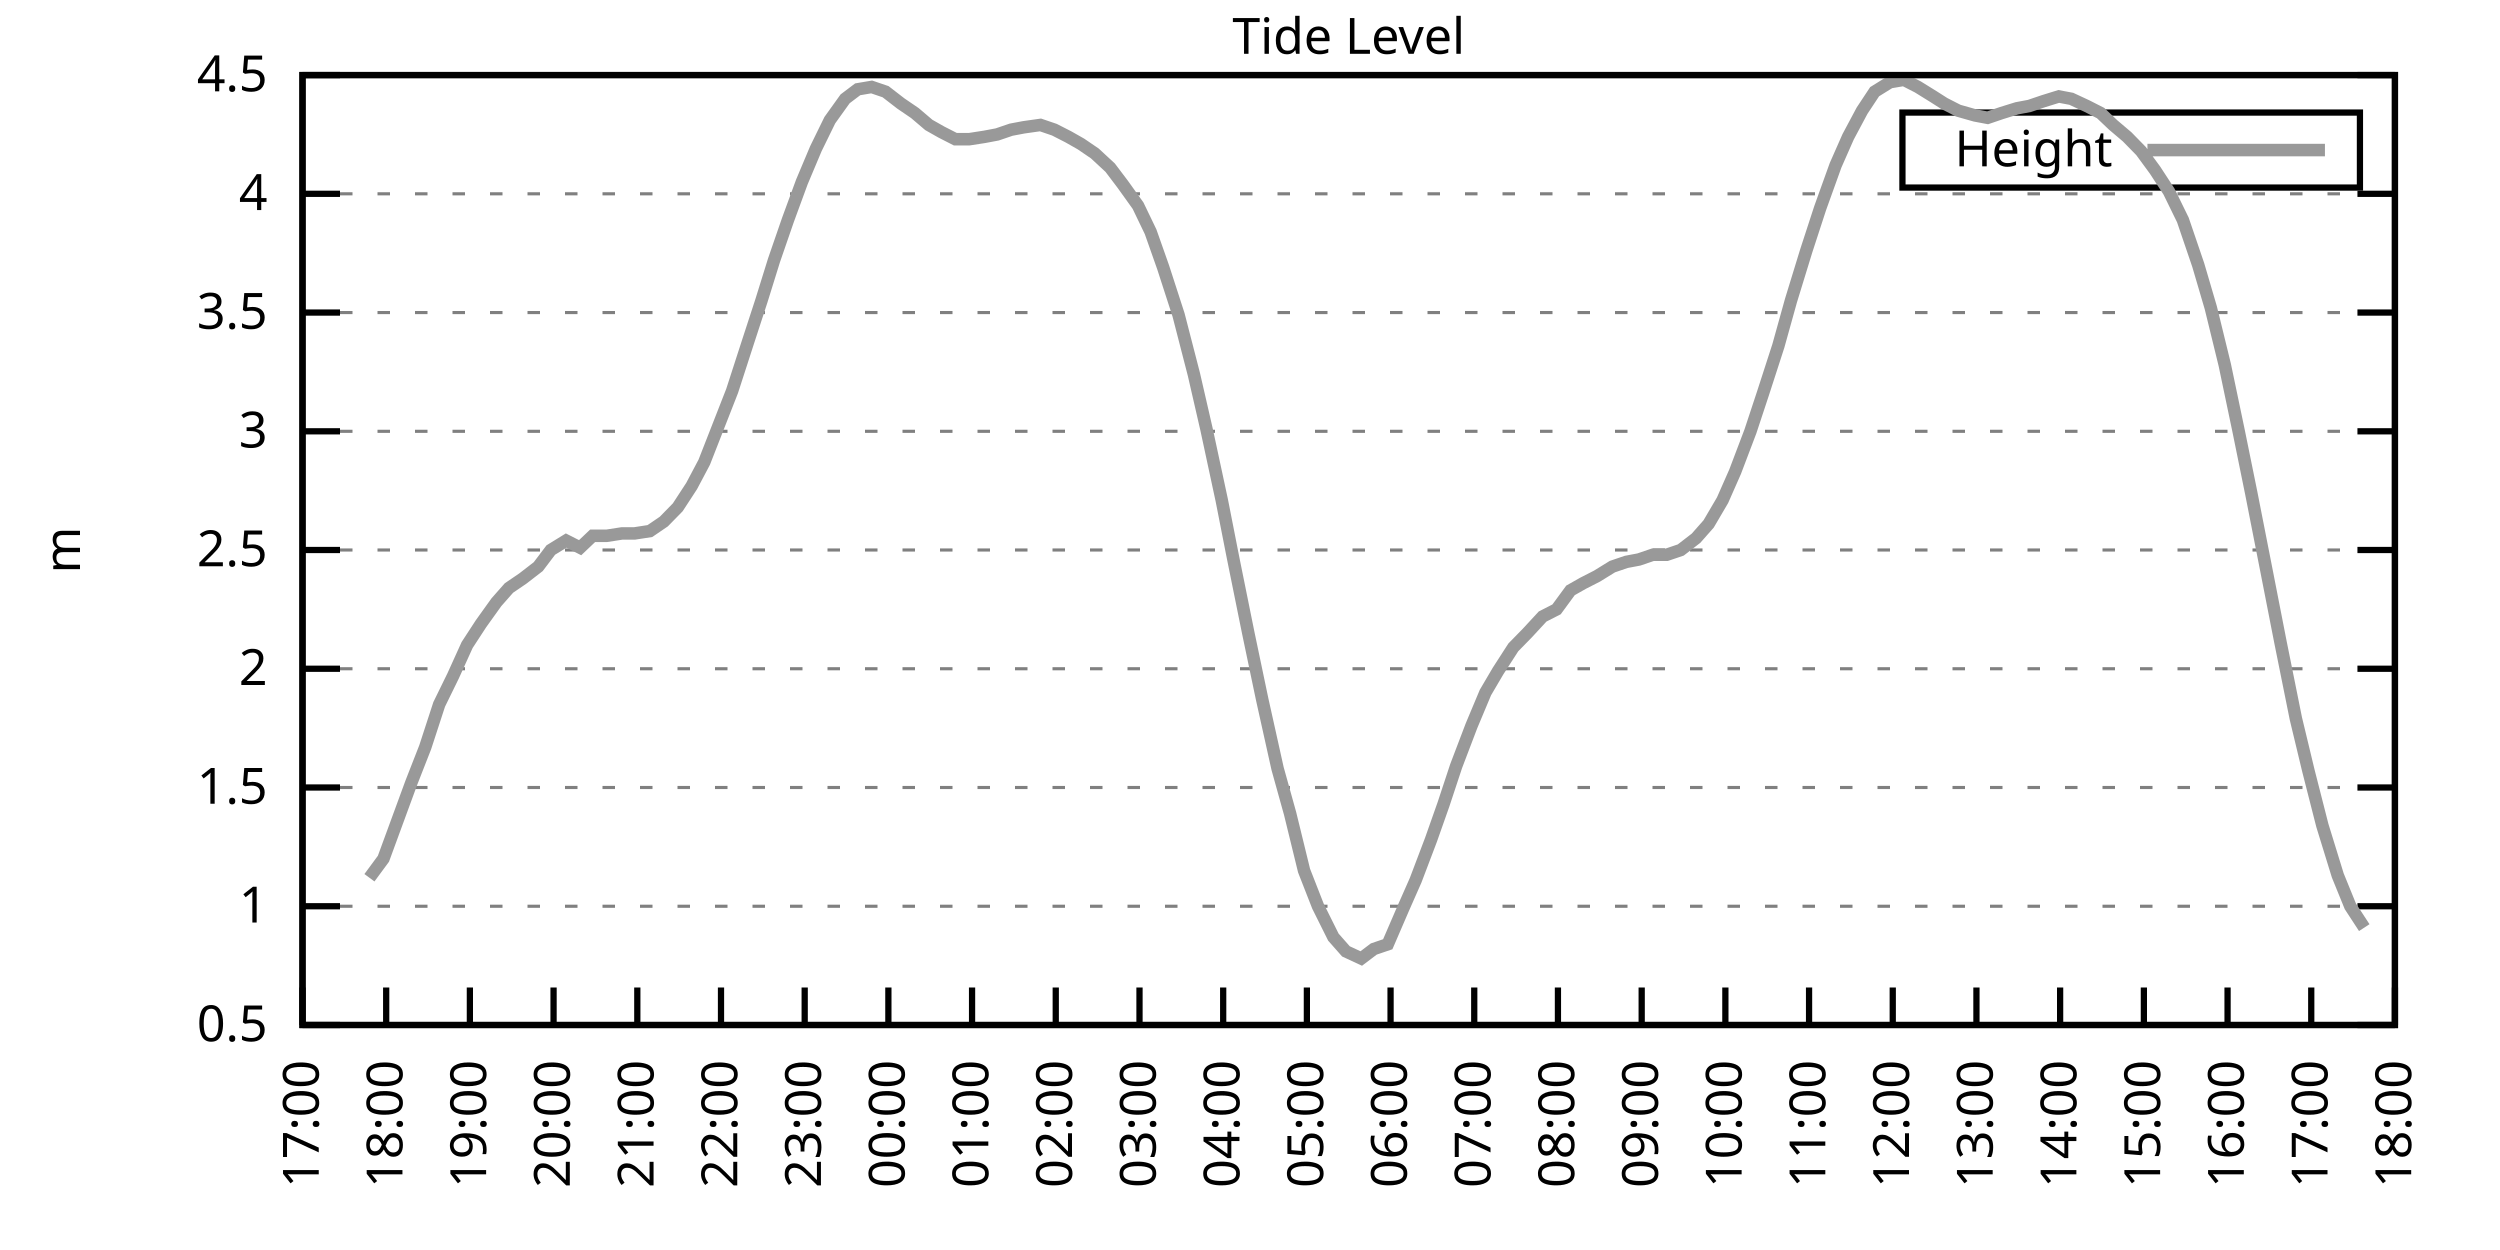
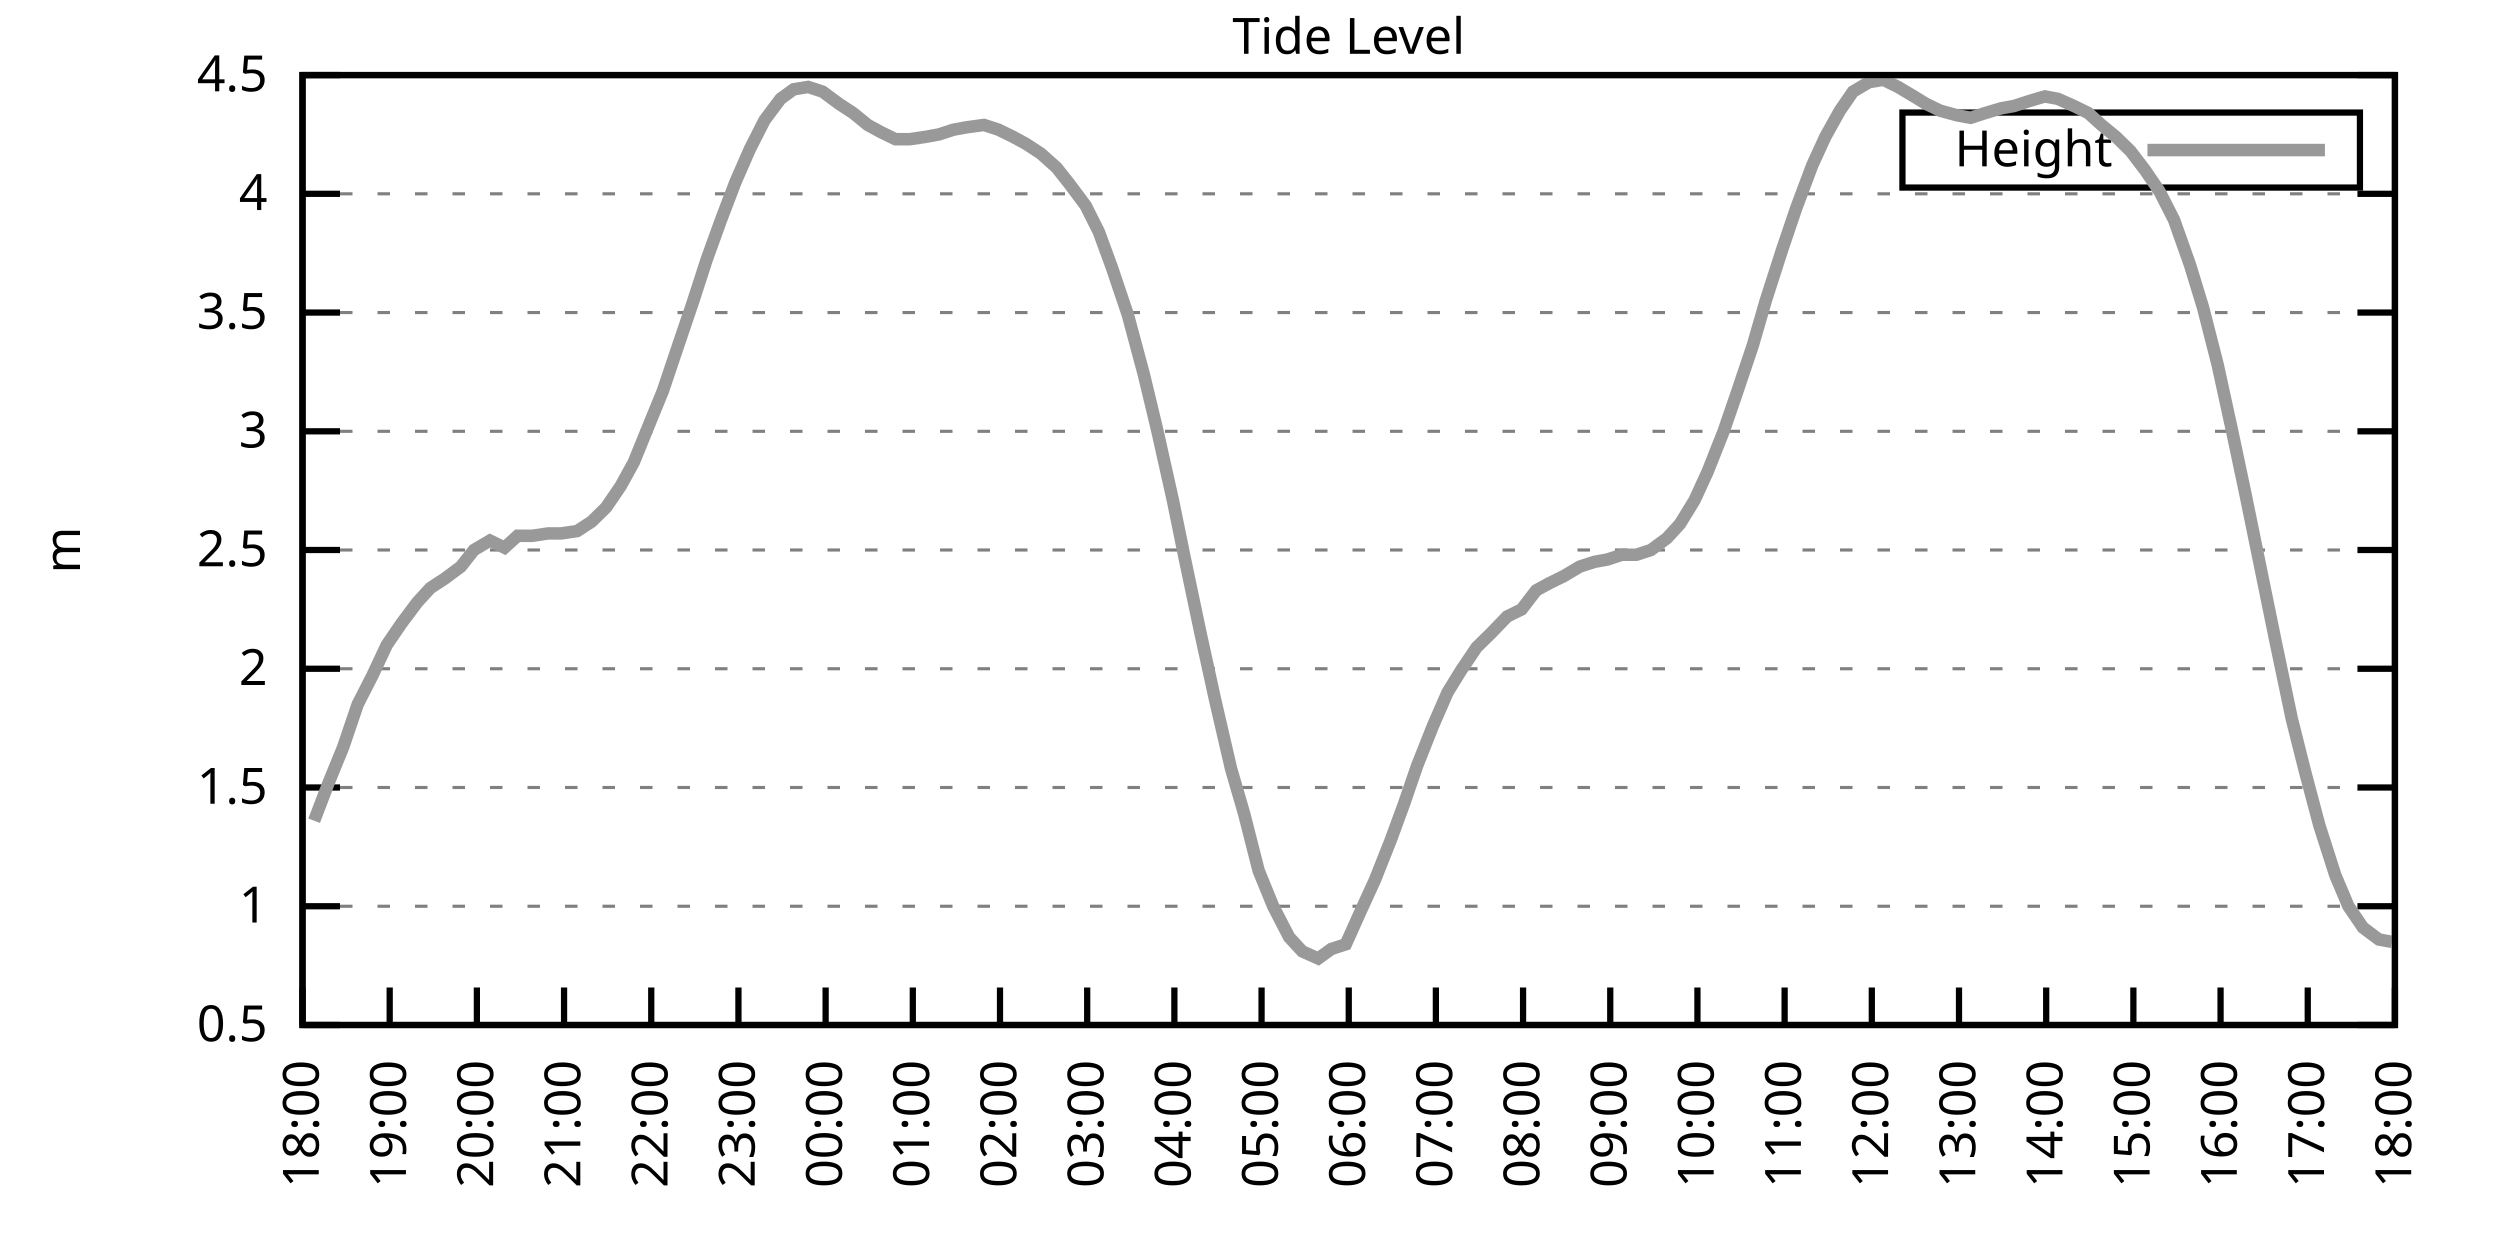
<svg xmlns="http://www.w3.org/2000/svg" xmlns:xlink="http://www.w3.org/1999/xlink" width="400" height="200" viewBox="0 0 400 200">
  <g id="gnuplot_canvas">
    <rect x="0" y="0" width="400" height="200" fill="none" />
    <defs>
      <circle id="gpDot" r="0.5" stroke-width="0.5" stroke="currentColor" />
      <path id="gpPt0" stroke-width="0.333" stroke="currentColor" d="M-1,0 h2 M0,-1 v2" />
      <path id="gpPt1" stroke-width="0.333" stroke="currentColor" d="M-1,-1 L1,1 M1,-1 L-1,1" />
      <path id="gpPt2" stroke-width="0.333" stroke="currentColor" d="M-1,0 L1,0 M0,-1 L0,1 M-1,-1 L1,1 M-1,1 L1,-1" />
      <rect id="gpPt3" stroke-width="0.333" stroke="currentColor" x="-1" y="-1" width="2" height="2" />
      <rect id="gpPt4" stroke-width="0.333" stroke="currentColor" fill="currentColor" x="-1" y="-1" width="2" height="2" />
      <circle id="gpPt5" stroke-width="0.333" stroke="currentColor" cx="0" cy="0" r="1" />
      <use xlink:href="#gpPt5" id="gpPt6" fill="currentColor" stroke="none" />
      <path id="gpPt7" stroke-width="0.333" stroke="currentColor" d="M0,-1.33 L-1.33,0.67 L1.33,0.67 z" />
      <use xlink:href="#gpPt7" id="gpPt8" fill="currentColor" stroke="none" />
      <use xlink:href="#gpPt7" id="gpPt9" stroke="currentColor" transform="rotate(180)" />
      <use xlink:href="#gpPt9" id="gpPt10" fill="currentColor" stroke="none" />
      <use xlink:href="#gpPt3" id="gpPt11" stroke="currentColor" transform="rotate(45)" />
      <use xlink:href="#gpPt11" id="gpPt12" fill="currentColor" stroke="none" />
      <path id="gpPt13" stroke-width="0.333" stroke="currentColor" d="M0,1.330 L1.265,0.411 L0.782,-1.067 L-0.782,-1.076 L-1.265,0.411 z" />
      <use xlink:href="#gpPt13" id="gpPt14" fill="currentColor" stroke="none" />
      <filter id="textbox" filterUnits="objectBoundingBox" x="0" y="0" height="1" width="1">
        <feFlood flood-color="white" flood-opacity="1" result="bgnd" />
        <feComposite in="SourceGraphic" in2="bgnd" operator="atop" />
      </filter>
      <filter id="greybox" filterUnits="objectBoundingBox" x="0" y="0" height="1" width="1">
        <feFlood flood-color="lightgrey" flood-opacity="1" result="grey" />
        <feComposite in="SourceGraphic" in2="grey" operator="atop" />
      </filter>
    </defs>
    <g fill="none" color="white" stroke="currentColor" stroke-width="1.00" stroke-linecap="butt" stroke-linejoin="miter">
</g>
    <g fill="none" color="black" stroke="currentColor" stroke-width="1.00" stroke-linecap="butt" stroke-linejoin="miter">
      <g stroke="none" shape-rendering="crispEdges">
        <polygon fill="rgb(255, 255, 255)" points="48.40,164.00 383.18,164.00 383.18,12.02 48.40,12.02 " />
      </g>
    </g>
    <g fill="none" color="black" stroke="currentColor" stroke-width="1.00" stroke-linecap="butt" stroke-linejoin="miter">
</g>
    <g fill="none" color="black" stroke="black" stroke-width="0.50" stroke-linecap="butt" stroke-linejoin="miter">
</g>
    <g fill="none" color="gray" stroke="currentColor" stroke-width="0.50" stroke-linecap="butt" stroke-linejoin="miter">
      <path stroke="gray" stroke-dasharray="2,4" class="gridline" d="M48.40,164.00 L383.19,164.00  " />
    </g>
    <g fill="none" color="gray" stroke="gray" stroke-width="1.00" stroke-linecap="butt" stroke-linejoin="miter">
</g>
    <g fill="none" color="black" stroke="currentColor" stroke-width="1.00" stroke-linecap="butt" stroke-linejoin="miter">
      <path stroke="black" d="M48.40,164.00 L54.40,164.00 M383.19,164.00 L377.19,164.00  " />
      <g transform="translate(42.80,166.60)" stroke="none" fill="black" font-family="Sans" font-size="8.00" text-anchor="end">
        <text>
          <tspan font-family="Sans"> 0.5</tspan>
        </text>
      </g>
    </g>
    <g fill="none" color="black" stroke="currentColor" stroke-width="1.00" stroke-linecap="butt" stroke-linejoin="miter">
</g>
    <g fill="none" color="black" stroke="black" stroke-width="0.50" stroke-linecap="butt" stroke-linejoin="miter">
</g>
    <g fill="none" color="gray" stroke="currentColor" stroke-width="0.50" stroke-linecap="butt" stroke-linejoin="miter">
      <path stroke="gray" stroke-dasharray="2,4" class="gridline" d="M48.40,145.00 L383.19,145.00  " />
    </g>
    <g fill="none" color="gray" stroke="gray" stroke-width="1.00" stroke-linecap="butt" stroke-linejoin="miter">
</g>
    <g fill="none" color="black" stroke="currentColor" stroke-width="1.00" stroke-linecap="butt" stroke-linejoin="miter">
      <path stroke="black" d="M48.40,145.00 L54.40,145.00 M383.19,145.00 L377.19,145.00  " />
      <g transform="translate(42.80,147.60)" stroke="none" fill="black" font-family="Sans" font-size="8.00" text-anchor="end">
        <text>
          <tspan font-family="Sans"> 1</tspan>
        </text>
      </g>
    </g>
    <g fill="none" color="black" stroke="currentColor" stroke-width="1.00" stroke-linecap="butt" stroke-linejoin="miter">
</g>
    <g fill="none" color="black" stroke="black" stroke-width="0.50" stroke-linecap="butt" stroke-linejoin="miter">
</g>
    <g fill="none" color="gray" stroke="currentColor" stroke-width="0.50" stroke-linecap="butt" stroke-linejoin="miter">
      <path stroke="gray" stroke-dasharray="2,4" class="gridline" d="M48.40,126.00 L383.19,126.00  " />
    </g>
    <g fill="none" color="gray" stroke="gray" stroke-width="1.00" stroke-linecap="butt" stroke-linejoin="miter">
</g>
    <g fill="none" color="black" stroke="currentColor" stroke-width="1.00" stroke-linecap="butt" stroke-linejoin="miter">
      <path stroke="black" d="M48.40,126.00 L54.40,126.00 M383.19,126.00 L377.19,126.00  " />
      <g transform="translate(42.80,128.60)" stroke="none" fill="black" font-family="Sans" font-size="8.00" text-anchor="end">
        <text>
          <tspan font-family="Sans"> 1.5</tspan>
        </text>
      </g>
    </g>
    <g fill="none" color="black" stroke="currentColor" stroke-width="1.00" stroke-linecap="butt" stroke-linejoin="miter">
</g>
    <g fill="none" color="black" stroke="black" stroke-width="0.50" stroke-linecap="butt" stroke-linejoin="miter">
</g>
    <g fill="none" color="gray" stroke="currentColor" stroke-width="0.50" stroke-linecap="butt" stroke-linejoin="miter">
      <path stroke="gray" stroke-dasharray="2,4" class="gridline" d="M48.40,107.00 L383.19,107.00  " />
    </g>
    <g fill="none" color="gray" stroke="gray" stroke-width="1.00" stroke-linecap="butt" stroke-linejoin="miter">
</g>
    <g fill="none" color="black" stroke="currentColor" stroke-width="1.00" stroke-linecap="butt" stroke-linejoin="miter">
      <path stroke="black" d="M48.40,107.00 L54.40,107.00 M383.19,107.00 L377.19,107.00  " />
      <g transform="translate(42.80,109.60)" stroke="none" fill="black" font-family="Sans" font-size="8.00" text-anchor="end">
        <text>
          <tspan font-family="Sans"> 2</tspan>
        </text>
      </g>
    </g>
    <g fill="none" color="black" stroke="currentColor" stroke-width="1.00" stroke-linecap="butt" stroke-linejoin="miter">
</g>
    <g fill="none" color="black" stroke="black" stroke-width="0.50" stroke-linecap="butt" stroke-linejoin="miter">
</g>
    <g fill="none" color="gray" stroke="currentColor" stroke-width="0.50" stroke-linecap="butt" stroke-linejoin="miter">
      <path stroke="gray" stroke-dasharray="2,4" class="gridline" d="M48.40,88.00 L383.19,88.00  " />
    </g>
    <g fill="none" color="gray" stroke="gray" stroke-width="1.00" stroke-linecap="butt" stroke-linejoin="miter">
</g>
    <g fill="none" color="black" stroke="currentColor" stroke-width="1.00" stroke-linecap="butt" stroke-linejoin="miter">
      <path stroke="black" d="M48.40,88.00 L54.40,88.00 M383.19,88.00 L377.19,88.00  " />
      <g transform="translate(42.80,90.60)" stroke="none" fill="black" font-family="Sans" font-size="8.00" text-anchor="end">
        <text>
          <tspan font-family="Sans"> 2.5</tspan>
        </text>
      </g>
    </g>
    <g fill="none" color="black" stroke="currentColor" stroke-width="1.00" stroke-linecap="butt" stroke-linejoin="miter">
</g>
    <g fill="none" color="black" stroke="black" stroke-width="0.50" stroke-linecap="butt" stroke-linejoin="miter">
</g>
    <g fill="none" color="gray" stroke="currentColor" stroke-width="0.50" stroke-linecap="butt" stroke-linejoin="miter">
      <path stroke="gray" stroke-dasharray="2,4" class="gridline" d="M48.40,69.01 L383.19,69.01  " />
    </g>
    <g fill="none" color="gray" stroke="gray" stroke-width="1.00" stroke-linecap="butt" stroke-linejoin="miter">
</g>
    <g fill="none" color="black" stroke="currentColor" stroke-width="1.00" stroke-linecap="butt" stroke-linejoin="miter">
      <path stroke="black" d="M48.40,69.01 L54.40,69.01 M383.19,69.01 L377.19,69.01  " />
      <g transform="translate(42.80,71.61)" stroke="none" fill="black" font-family="Sans" font-size="8.00" text-anchor="end">
        <text>
          <tspan font-family="Sans"> 3</tspan>
        </text>
      </g>
    </g>
    <g fill="none" color="black" stroke="currentColor" stroke-width="1.00" stroke-linecap="butt" stroke-linejoin="miter">
</g>
    <g fill="none" color="black" stroke="black" stroke-width="0.50" stroke-linecap="butt" stroke-linejoin="miter">
</g>
    <g fill="none" color="gray" stroke="currentColor" stroke-width="0.50" stroke-linecap="butt" stroke-linejoin="miter">
      <path stroke="gray" stroke-dasharray="2,4" class="gridline" d="M48.40,50.01 L383.19,50.01  " />
    </g>
    <g fill="none" color="gray" stroke="gray" stroke-width="1.00" stroke-linecap="butt" stroke-linejoin="miter">
</g>
    <g fill="none" color="black" stroke="currentColor" stroke-width="1.00" stroke-linecap="butt" stroke-linejoin="miter">
      <path stroke="black" d="M48.40,50.01 L54.40,50.01 M383.19,50.01 L377.19,50.01  " />
      <g transform="translate(42.80,52.61)" stroke="none" fill="black" font-family="Sans" font-size="8.00" text-anchor="end">
        <text>
          <tspan font-family="Sans"> 3.5</tspan>
        </text>
      </g>
    </g>
    <g fill="none" color="black" stroke="currentColor" stroke-width="1.00" stroke-linecap="butt" stroke-linejoin="miter">
</g>
    <g fill="none" color="black" stroke="black" stroke-width="0.50" stroke-linecap="butt" stroke-linejoin="miter">
</g>
    <g fill="none" color="gray" stroke="currentColor" stroke-width="0.50" stroke-linecap="butt" stroke-linejoin="miter">
      <path stroke="gray" stroke-dasharray="2,4" class="gridline" d="M48.40,31.01 L383.19,31.01  " />
    </g>
    <g fill="none" color="gray" stroke="gray" stroke-width="1.00" stroke-linecap="butt" stroke-linejoin="miter">
</g>
    <g fill="none" color="black" stroke="currentColor" stroke-width="1.00" stroke-linecap="butt" stroke-linejoin="miter">
      <path stroke="black" d="M48.40,31.01 L54.40,31.01 M383.19,31.01 L377.19,31.01  " />
      <g transform="translate(42.80,33.61)" stroke="none" fill="black" font-family="Sans" font-size="8.00" text-anchor="end">
        <text>
          <tspan font-family="Sans"> 4</tspan>
        </text>
      </g>
    </g>
    <g fill="none" color="black" stroke="currentColor" stroke-width="1.00" stroke-linecap="butt" stroke-linejoin="miter">
</g>
    <g fill="none" color="black" stroke="black" stroke-width="0.50" stroke-linecap="butt" stroke-linejoin="miter">
</g>
    <g fill="none" color="gray" stroke="currentColor" stroke-width="0.50" stroke-linecap="butt" stroke-linejoin="miter">
      <path stroke="gray" stroke-dasharray="2,4" class="gridline" d="M48.40,12.01 L383.19,12.01  " />
    </g>
    <g fill="none" color="gray" stroke="gray" stroke-width="1.00" stroke-linecap="butt" stroke-linejoin="miter">
</g>
    <g fill="none" color="black" stroke="currentColor" stroke-width="1.00" stroke-linecap="butt" stroke-linejoin="miter">
      <path stroke="black" d="M48.40,12.01 L54.40,12.01 M383.19,12.01 L377.19,12.01  " />
      <g transform="translate(42.80,14.61)" stroke="none" fill="black" font-family="Sans" font-size="8.00" text-anchor="end">
        <text>
          <tspan font-family="Sans"> 4.5</tspan>
        </text>
      </g>
    </g>
    <g fill="none" color="black" stroke="currentColor" stroke-width="1.00" stroke-linecap="butt" stroke-linejoin="miter">
      <path stroke="black" d="M48.40,164.00 L48.40,158.00  " />
      <g transform="translate(51.00,169.60) rotate(270.00)" stroke="none" fill="black" font-family="Sans" font-size="8.00" text-anchor="end">
        <text>
-           <tspan font-family="Sans">17:00</tspan>
-         </text>
-       </g>
-     </g>
-     <g fill="none" color="black" stroke="currentColor" stroke-width="1.00" stroke-linecap="butt" stroke-linejoin="miter">
-       <path stroke="black" d="M61.79,164.00 L61.79,158.00  " />
-       <g transform="translate(64.39,169.60) rotate(270.00)" stroke="none" fill="black" font-family="Sans" font-size="8.00" text-anchor="end">
-         <text>
          <tspan font-family="Sans">18:00</tspan>
        </text>
      </g>
    </g>
    <g fill="none" color="black" stroke="currentColor" stroke-width="1.00" stroke-linecap="butt" stroke-linejoin="miter">
-       <path stroke="black" d="M75.18,164.00 L75.18,158.00  " />
-       <g transform="translate(77.78,169.60) rotate(270.00)" stroke="none" fill="black" font-family="Sans" font-size="8.00" text-anchor="end">
+       <path stroke="black" d="M62.35,164.00 L62.35,158.00  " />
+       <g transform="translate(64.95,169.60) rotate(270.00)" stroke="none" fill="black" font-family="Sans" font-size="8.00" text-anchor="end">
        <text>
          <tspan font-family="Sans">19:00</tspan>
        </text>
      </g>
    </g>
    <g fill="none" color="black" stroke="currentColor" stroke-width="1.00" stroke-linecap="butt" stroke-linejoin="miter">
-       <path stroke="black" d="M88.57,164.00 L88.57,158.00  " />
-       <g transform="translate(91.17,169.60) rotate(270.00)" stroke="none" fill="black" font-family="Sans" font-size="8.00" text-anchor="end">
+       <path stroke="black" d="M76.30,164.00 L76.30,158.00  " />
+       <g transform="translate(78.90,169.60) rotate(270.00)" stroke="none" fill="black" font-family="Sans" font-size="8.00" text-anchor="end">
        <text>
          <tspan font-family="Sans">20:00</tspan>
        </text>
      </g>
    </g>
    <g fill="none" color="black" stroke="currentColor" stroke-width="1.00" stroke-linecap="butt" stroke-linejoin="miter">
-       <path stroke="black" d="M101.97,164.00 L101.97,158.00  " />
-       <g transform="translate(104.57,169.60) rotate(270.00)" stroke="none" fill="black" font-family="Sans" font-size="8.00" text-anchor="end">
+       <path stroke="black" d="M90.25,164.00 L90.25,158.00  " />
+       <g transform="translate(92.85,169.60) rotate(270.00)" stroke="none" fill="black" font-family="Sans" font-size="8.00" text-anchor="end">
        <text>
          <tspan font-family="Sans">21:00</tspan>
        </text>
      </g>
    </g>
    <g fill="none" color="black" stroke="currentColor" stroke-width="1.00" stroke-linecap="butt" stroke-linejoin="miter">
-       <path stroke="black" d="M115.36,164.00 L115.36,158.00  " />
-       <g transform="translate(117.96,169.60) rotate(270.00)" stroke="none" fill="black" font-family="Sans" font-size="8.00" text-anchor="end">
+       <path stroke="black" d="M104.20,164.00 L104.20,158.00  " />
+       <g transform="translate(106.80,169.60) rotate(270.00)" stroke="none" fill="black" font-family="Sans" font-size="8.00" text-anchor="end">
        <text>
          <tspan font-family="Sans">22:00</tspan>
        </text>
      </g>
    </g>
    <g fill="none" color="black" stroke="currentColor" stroke-width="1.00" stroke-linecap="butt" stroke-linejoin="miter">
-       <path stroke="black" d="M128.75,164.00 L128.75,158.00  " />
-       <g transform="translate(131.35,169.60) rotate(270.00)" stroke="none" fill="black" font-family="Sans" font-size="8.00" text-anchor="end">
+       <path stroke="black" d="M118.15,164.00 L118.15,158.00  " />
+       <g transform="translate(120.75,169.60) rotate(270.00)" stroke="none" fill="black" font-family="Sans" font-size="8.00" text-anchor="end">
        <text>
          <tspan font-family="Sans">23:00</tspan>
        </text>
      </g>
    </g>
    <g fill="none" color="black" stroke="currentColor" stroke-width="1.00" stroke-linecap="butt" stroke-linejoin="miter">
-       <path stroke="black" d="M142.14,164.00 L142.14,158.00  " />
-       <g transform="translate(144.74,169.60) rotate(270.00)" stroke="none" fill="black" font-family="Sans" font-size="8.00" text-anchor="end">
+       <path stroke="black" d="M132.10,164.00 L132.10,158.00  " />
+       <g transform="translate(134.70,169.60) rotate(270.00)" stroke="none" fill="black" font-family="Sans" font-size="8.00" text-anchor="end">
        <text>
          <tspan font-family="Sans">00:00</tspan>
        </text>
      </g>
    </g>
    <g fill="none" color="black" stroke="currentColor" stroke-width="1.00" stroke-linecap="butt" stroke-linejoin="miter">
-       <path stroke="black" d="M155.53,164.00 L155.53,158.00  " />
-       <g transform="translate(158.13,169.60) rotate(270.00)" stroke="none" fill="black" font-family="Sans" font-size="8.00" text-anchor="end">
+       <path stroke="black" d="M146.05,164.00 L146.05,158.00  " />
+       <g transform="translate(148.65,169.60) rotate(270.00)" stroke="none" fill="black" font-family="Sans" font-size="8.00" text-anchor="end">
        <text>
          <tspan font-family="Sans">01:00</tspan>
        </text>
      </g>
    </g>
    <g fill="none" color="black" stroke="currentColor" stroke-width="1.00" stroke-linecap="butt" stroke-linejoin="miter">
-       <path stroke="black" d="M168.92,164.00 L168.92,158.00  " />
-       <g transform="translate(171.52,169.60) rotate(270.00)" stroke="none" fill="black" font-family="Sans" font-size="8.00" text-anchor="end">
+       <path stroke="black" d="M160.00,164.00 L160.00,158.00  " />
+       <g transform="translate(162.60,169.60) rotate(270.00)" stroke="none" fill="black" font-family="Sans" font-size="8.00" text-anchor="end">
        <text>
          <tspan font-family="Sans">02:00</tspan>
        </text>
      </g>
    </g>
    <g fill="none" color="black" stroke="currentColor" stroke-width="1.00" stroke-linecap="butt" stroke-linejoin="miter">
-       <path stroke="black" d="M182.32,164.00 L182.32,158.00  " />
-       <g transform="translate(184.92,169.60) rotate(270.00)" stroke="none" fill="black" font-family="Sans" font-size="8.00" text-anchor="end">
+       <path stroke="black" d="M173.95,164.00 L173.95,158.00  " />
+       <g transform="translate(176.55,169.60) rotate(270.00)" stroke="none" fill="black" font-family="Sans" font-size="8.00" text-anchor="end">
        <text>
          <tspan font-family="Sans">03:00</tspan>
        </text>
      </g>
    </g>
    <g fill="none" color="black" stroke="currentColor" stroke-width="1.00" stroke-linecap="butt" stroke-linejoin="miter">
-       <path stroke="black" d="M195.71,164.00 L195.71,158.00  " />
-       <g transform="translate(198.31,169.60) rotate(270.00)" stroke="none" fill="black" font-family="Sans" font-size="8.00" text-anchor="end">
+       <path stroke="black" d="M187.90,164.00 L187.90,158.00  " />
+       <g transform="translate(190.50,169.60) rotate(270.00)" stroke="none" fill="black" font-family="Sans" font-size="8.00" text-anchor="end">
        <text>
          <tspan font-family="Sans">04:00</tspan>
        </text>
      </g>
    </g>
    <g fill="none" color="black" stroke="currentColor" stroke-width="1.00" stroke-linecap="butt" stroke-linejoin="miter">
-       <path stroke="black" d="M209.10,164.00 L209.10,158.00  " />
-       <g transform="translate(211.70,169.60) rotate(270.00)" stroke="none" fill="black" font-family="Sans" font-size="8.00" text-anchor="end">
+       <path stroke="black" d="M201.85,164.00 L201.85,158.00  " />
+       <g transform="translate(204.45,169.60) rotate(270.00)" stroke="none" fill="black" font-family="Sans" font-size="8.00" text-anchor="end">
        <text>
          <tspan font-family="Sans">05:00</tspan>
        </text>
      </g>
    </g>
    <g fill="none" color="black" stroke="currentColor" stroke-width="1.00" stroke-linecap="butt" stroke-linejoin="miter">
-       <path stroke="black" d="M222.49,164.00 L222.49,158.00  " />
-       <g transform="translate(225.09,169.60) rotate(270.00)" stroke="none" fill="black" font-family="Sans" font-size="8.00" text-anchor="end">
+       <path stroke="black" d="M215.80,164.00 L215.80,158.00  " />
+       <g transform="translate(218.40,169.60) rotate(270.00)" stroke="none" fill="black" font-family="Sans" font-size="8.00" text-anchor="end">
        <text>
          <tspan font-family="Sans">06:00</tspan>
        </text>
      </g>
    </g>
    <g fill="none" color="black" stroke="currentColor" stroke-width="1.00" stroke-linecap="butt" stroke-linejoin="miter">
-       <path stroke="black" d="M235.88,164.00 L235.88,158.00  " />
-       <g transform="translate(238.48,169.60) rotate(270.00)" stroke="none" fill="black" font-family="Sans" font-size="8.00" text-anchor="end">
+       <path stroke="black" d="M229.74,164.00 L229.74,158.00  " />
+       <g transform="translate(232.34,169.60) rotate(270.00)" stroke="none" fill="black" font-family="Sans" font-size="8.00" text-anchor="end">
        <text>
          <tspan font-family="Sans">07:00</tspan>
        </text>
      </g>
    </g>
    <g fill="none" color="black" stroke="currentColor" stroke-width="1.00" stroke-linecap="butt" stroke-linejoin="miter">
-       <path stroke="black" d="M249.27,164.00 L249.27,158.00  " />
-       <g transform="translate(251.87,169.60) rotate(270.00)" stroke="none" fill="black" font-family="Sans" font-size="8.00" text-anchor="end">
+       <path stroke="black" d="M243.69,164.00 L243.69,158.00  " />
+       <g transform="translate(246.29,169.60) rotate(270.00)" stroke="none" fill="black" font-family="Sans" font-size="8.00" text-anchor="end">
        <text>
          <tspan font-family="Sans">08:00</tspan>
        </text>
      </g>
    </g>
    <g fill="none" color="black" stroke="currentColor" stroke-width="1.00" stroke-linecap="butt" stroke-linejoin="miter">
-       <path stroke="black" d="M262.67,164.00 L262.67,158.00  " />
-       <g transform="translate(265.27,169.60) rotate(270.00)" stroke="none" fill="black" font-family="Sans" font-size="8.00" text-anchor="end">
+       <path stroke="black" d="M257.64,164.00 L257.64,158.00  " />
+       <g transform="translate(260.24,169.60) rotate(270.00)" stroke="none" fill="black" font-family="Sans" font-size="8.00" text-anchor="end">
        <text>
          <tspan font-family="Sans">09:00</tspan>
        </text>
      </g>
    </g>
    <g fill="none" color="black" stroke="currentColor" stroke-width="1.00" stroke-linecap="butt" stroke-linejoin="miter">
-       <path stroke="black" d="M276.06,164.00 L276.06,158.00  " />
-       <g transform="translate(278.66,169.60) rotate(270.00)" stroke="none" fill="black" font-family="Sans" font-size="8.00" text-anchor="end">
+       <path stroke="black" d="M271.59,164.00 L271.59,158.00  " />
+       <g transform="translate(274.19,169.60) rotate(270.00)" stroke="none" fill="black" font-family="Sans" font-size="8.00" text-anchor="end">
        <text>
          <tspan font-family="Sans">10:00</tspan>
        </text>
      </g>
    </g>
    <g fill="none" color="black" stroke="currentColor" stroke-width="1.00" stroke-linecap="butt" stroke-linejoin="miter">
-       <path stroke="black" d="M289.45,164.00 L289.45,158.00  " />
-       <g transform="translate(292.05,169.60) rotate(270.00)" stroke="none" fill="black" font-family="Sans" font-size="8.00" text-anchor="end">
+       <path stroke="black" d="M285.54,164.00 L285.54,158.00  " />
+       <g transform="translate(288.14,169.60) rotate(270.00)" stroke="none" fill="black" font-family="Sans" font-size="8.00" text-anchor="end">
        <text>
          <tspan font-family="Sans">11:00</tspan>
        </text>
      </g>
    </g>
    <g fill="none" color="black" stroke="currentColor" stroke-width="1.00" stroke-linecap="butt" stroke-linejoin="miter">
-       <path stroke="black" d="M302.84,164.00 L302.84,158.00  " />
-       <g transform="translate(305.44,169.60) rotate(270.00)" stroke="none" fill="black" font-family="Sans" font-size="8.00" text-anchor="end">
+       <path stroke="black" d="M299.49,164.00 L299.49,158.00  " />
+       <g transform="translate(302.09,169.60) rotate(270.00)" stroke="none" fill="black" font-family="Sans" font-size="8.00" text-anchor="end">
        <text>
          <tspan font-family="Sans">12:00</tspan>
        </text>
      </g>
    </g>
    <g fill="none" color="black" stroke="currentColor" stroke-width="1.00" stroke-linecap="butt" stroke-linejoin="miter">
-       <path stroke="black" d="M316.23,164.00 L316.23,158.00  " />
-       <g transform="translate(318.83,169.60) rotate(270.00)" stroke="none" fill="black" font-family="Sans" font-size="8.00" text-anchor="end">
+       <path stroke="black" d="M313.44,164.00 L313.44,158.00  " />
+       <g transform="translate(316.04,169.60) rotate(270.00)" stroke="none" fill="black" font-family="Sans" font-size="8.00" text-anchor="end">
        <text>
          <tspan font-family="Sans">13:00</tspan>
        </text>
      </g>
    </g>
    <g fill="none" color="black" stroke="currentColor" stroke-width="1.00" stroke-linecap="butt" stroke-linejoin="miter">
-       <path stroke="black" d="M329.62,164.00 L329.62,158.00  " />
-       <g transform="translate(332.22,169.60) rotate(270.00)" stroke="none" fill="black" font-family="Sans" font-size="8.00" text-anchor="end">
+       <path stroke="black" d="M327.39,164.00 L327.39,158.00  " />
+       <g transform="translate(329.99,169.60) rotate(270.00)" stroke="none" fill="black" font-family="Sans" font-size="8.00" text-anchor="end">
        <text>
          <tspan font-family="Sans">14:00</tspan>
        </text>
      </g>
    </g>
    <g fill="none" color="black" stroke="currentColor" stroke-width="1.00" stroke-linecap="butt" stroke-linejoin="miter">
-       <path stroke="black" d="M343.02,164.00 L343.02,158.00  " />
-       <g transform="translate(345.62,169.60) rotate(270.00)" stroke="none" fill="black" font-family="Sans" font-size="8.00" text-anchor="end">
+       <path stroke="black" d="M341.34,164.00 L341.34,158.00  " />
+       <g transform="translate(343.94,169.60) rotate(270.00)" stroke="none" fill="black" font-family="Sans" font-size="8.00" text-anchor="end">
        <text>
          <tspan font-family="Sans">15:00</tspan>
        </text>
      </g>
    </g>
    <g fill="none" color="black" stroke="currentColor" stroke-width="1.00" stroke-linecap="butt" stroke-linejoin="miter">
-       <path stroke="black" d="M356.41,164.00 L356.41,158.00  " />
-       <g transform="translate(359.01,169.60) rotate(270.00)" stroke="none" fill="black" font-family="Sans" font-size="8.00" text-anchor="end">
+       <path stroke="black" d="M355.29,164.00 L355.29,158.00  " />
+       <g transform="translate(357.89,169.60) rotate(270.00)" stroke="none" fill="black" font-family="Sans" font-size="8.00" text-anchor="end">
        <text>
          <tspan font-family="Sans">16:00</tspan>
        </text>
      </g>
    </g>
    <g fill="none" color="black" stroke="currentColor" stroke-width="1.00" stroke-linecap="butt" stroke-linejoin="miter">
-       <path stroke="black" d="M369.80,164.00 L369.80,158.00  " />
-       <g transform="translate(372.40,169.60) rotate(270.00)" stroke="none" fill="black" font-family="Sans" font-size="8.00" text-anchor="end">
+       <path stroke="black" d="M369.24,164.00 L369.24,158.00  " />
+       <g transform="translate(371.84,169.60) rotate(270.00)" stroke="none" fill="black" font-family="Sans" font-size="8.00" text-anchor="end">
        <text>
          <tspan font-family="Sans">17:00</tspan>
        </text>
      </g>
    </g>
    <g fill="none" color="black" stroke="currentColor" stroke-width="1.00" stroke-linecap="butt" stroke-linejoin="miter">
      <path stroke="black" d="M383.19,164.00 L383.19,158.00  " />
      <g transform="translate(385.79,169.60) rotate(270.00)" stroke="none" fill="black" font-family="Sans" font-size="8.00" text-anchor="end">
        <text>
          <tspan font-family="Sans">18:00</tspan>
        </text>
      </g>
    </g>
    <g fill="none" color="black" stroke="currentColor" stroke-width="1.00" stroke-linecap="butt" stroke-linejoin="miter">
</g>
    <g fill="none" color="black" stroke="currentColor" stroke-width="1.00" stroke-linecap="butt" stroke-linejoin="miter">
      <path stroke="black" d="M48.40,12.01 L48.40,164.00 L383.19,164.00 L383.19,12.01 L48.40,12.01 Z  " />
    </g>
    <g fill="none" color="black" stroke="currentColor" stroke-width="1.00" stroke-linecap="butt" stroke-linejoin="miter">
</g>
    <g fill="none" color="black" stroke="currentColor" stroke-width="1.00" stroke-linecap="butt" stroke-linejoin="miter">
      <path stroke="black" d="M304.39,30.01 L304.39,18.01 L377.59,18.01 L377.59,30.01 L304.39,30.01 Z  " />
    </g>
    <g id="Tide_level_plot_1">
      <g fill="none" color="white" stroke="black" stroke-width="2.00" stroke-linecap="butt" stroke-linejoin="miter">
</g>
      <g fill="none" color="black" stroke="currentColor" stroke-width="2.00" stroke-linecap="butt" stroke-linejoin="miter">
        <g transform="translate(337.99,26.61)" stroke="none" fill="black" font-family="Sans" font-size="8.00" text-anchor="end">
          <text>
            <tspan font-family="Sans">Height</tspan>
          </text>
        </g>
      </g>
      <g fill="none" color="black" stroke="currentColor" stroke-width="2.00" stroke-linecap="butt" stroke-linejoin="miter">
-         <path stroke="rgb(153, 153, 153)" d="M343.59,24.01 L371.99,24.01 M59.11,140.44 L61.35,137.40 L63.58,131.32 L65.81,125.24 L68.04,119.54 L70.27,112.70   L72.50,108.14 L74.74,103.20 L76.97,99.78 L79.42,96.36 L81.43,94.08 L83.66,92.56 L86.12,90.66 L88.13,88.00   L90.58,86.49 L92.82,87.63 L94.82,85.73 L97.06,85.73 L99.51,85.35 L101.52,85.35 L103.98,84.97 L106.21,83.45   L108.44,81.17 L110.67,77.75 L112.68,73.95 L114.91,68.25 L117.14,62.55 L119.60,54.95 L121.83,48.11 L123.84,41.65   L126.07,35.19 L128.30,29.11 L130.54,23.79 L132.77,19.23 L135.22,15.81 L137.23,14.29 L139.46,13.91 L141.69,14.67   L144.15,16.57 L146.38,18.09 L148.61,19.99 L150.62,21.13 L152.85,22.27 L155.09,22.27 L157.54,21.89 L159.55,21.51   L161.78,20.75 L163.79,20.37 L166.47,19.99 L168.70,20.75 L170.93,21.89 L172.94,23.03 L175.17,24.55 L177.63,26.83   L179.64,29.49 L182.09,32.91 L184.10,37.09 L186.11,42.79 L188.57,50.39 L191.02,59.89 L193.03,68.63 L195.48,80.03   L197.27,89.14 L199.73,101.30 L201.96,111.94 L204.41,122.96 L206.42,130.18 L208.65,139.30 L210.88,145.00 L213.34,149.94   L215.35,152.22 L217.80,153.36 L219.81,151.84 L222.04,151.08 L224.50,145.38 L226.51,140.82 L228.96,134.36 L230.97,128.66   L232.98,122.58 L235.44,116.12 L237.67,110.80 L239.68,107.38 L242.13,103.58 L244.36,101.30 L246.82,98.64 L249.05,97.50   L251.28,94.46 L253.29,93.32 L255.52,92.18 L257.98,90.66 L260.21,89.90 L262.22,89.52 L264.45,88.76 L266.68,88.76   L268.92,88.00 L271.37,86.11 L273.38,83.83 L275.61,80.03 L277.62,75.47 L280.07,69.01 L282.08,62.93 L284.54,55.33   L286.55,48.11 L289.00,40.13 L291.23,33.29 L293.69,26.45 L295.70,21.89 L297.93,17.71 L299.94,14.67 L302.39,13.15   L304.63,12.77 L306.86,13.91 L309.31,15.43 L311.10,16.57 L313.33,17.71 L316.01,18.47 L318.02,18.85 L320.25,18.09   L322.70,17.33 L324.71,16.95 L326.95,16.19 L329.40,15.43 L331.41,15.81 L333.86,16.95 L336.10,18.09 L338.10,19.99   L340.34,21.89 L342.57,24.17 L344.80,27.21 L347.03,30.63 L349.26,35.19 L351.72,42.41 L353.73,49.25 L355.96,58.37   L358.19,69.01 L360.20,78.89 L362.66,91.42 L364.89,102.82 L367.34,114.98 L369.35,123.34 L371.58,132.08 L374.04,140.06   L376.05,145.00 L378.28,148.42  " />
+         <path stroke="rgb(153, 153, 153)" d="M343.59,24.01 L371.99,24.01 M50.26,131.32 L52.58,125.24 L54.91,119.54 L57.23,112.70 L59.56,108.14 L61.88,103.20   L64.21,99.78 L66.77,96.36 L68.86,94.08 L71.18,92.56 L73.74,90.66 L75.83,88.00 L78.39,86.49 L80.72,87.63   L82.81,85.73 L85.13,85.73 L87.69,85.35 L89.78,85.35 L92.34,84.97 L94.67,83.45 L96.99,81.17 L99.32,77.75   L101.41,73.95 L103.73,68.25 L106.06,62.55 L108.62,54.95 L110.94,48.11 L113.03,41.65 L115.36,35.19 L117.68,29.11   L120.01,23.79 L122.33,19.23 L124.89,15.81 L126.98,14.29 L129.31,13.91 L131.63,14.67 L134.19,16.57 L136.51,18.09   L138.84,19.99 L140.93,21.13 L143.26,22.27 L145.58,22.27 L148.14,21.89 L150.23,21.51 L152.56,20.75 L154.65,20.37   L157.44,19.99 L159.76,20.75 L162.09,21.89 L164.18,23.03 L166.51,24.55 L169.06,26.83 L171.16,29.49 L173.71,32.91   L175.81,37.09 L177.90,42.79 L180.46,50.39 L183.01,59.89 L185.11,68.63 L187.66,80.03 L189.52,89.14 L192.08,101.30   L194.41,111.94 L196.96,122.96 L199.06,130.18 L201.38,139.30 L203.71,145.00 L206.26,149.94 L208.36,152.22 L210.91,153.36   L213.01,151.84 L215.33,151.08 L217.89,145.38 L219.98,140.82 L222.54,134.36 L224.63,128.66 L226.72,122.58 L229.28,116.12   L231.60,110.80 L233.70,107.38 L236.25,103.58 L238.58,101.30 L241.14,98.64 L243.46,97.50 L245.79,94.46 L247.88,93.32   L250.20,92.18 L252.76,90.66 L255.09,89.90 L257.18,89.52 L259.50,88.76 L261.83,88.76 L264.15,88.00 L266.71,86.11   L268.80,83.83 L271.13,80.03 L273.22,75.47 L275.78,69.01 L277.87,62.93 L280.43,55.33 L282.52,48.11 L285.08,40.13   L287.40,33.29 L289.96,26.45 L292.05,21.89 L294.38,17.71 L296.47,14.67 L299.03,13.15 L301.35,12.77 L303.68,13.91   L306.23,15.43 L308.09,16.57 L310.42,17.71 L313.21,18.47 L315.30,18.85 L317.63,18.09 L320.18,17.33 L322.28,16.95   L324.60,16.19 L327.16,15.43 L329.25,15.81 L331.81,16.95 L334.13,18.09 L336.23,19.99 L338.55,21.89 L340.88,24.17   L343.20,27.21 L345.53,30.63 L347.85,35.19 L350.41,42.41 L352.50,49.25 L354.83,58.37 L357.15,69.01 L359.24,78.89   L361.80,91.42 L364.13,102.82 L366.68,114.98 L368.78,123.34 L371.10,132.08 L373.66,140.06 L375.75,145.00 L378.08,148.42   L380.63,150.32 L382.73,150.70  " />
      </g>
    </g>
    <g fill="none" color="black" stroke="currentColor" stroke-width="2.00" stroke-linecap="butt" stroke-linejoin="miter">
</g>
    <g fill="none" color="black" stroke="black" stroke-width="1.00" stroke-linecap="butt" stroke-linejoin="miter">
</g>
    <g fill="none" color="black" stroke="currentColor" stroke-width="1.00" stroke-linecap="butt" stroke-linejoin="miter">
      <path stroke="black" d="M48.40,12.01 L48.40,164.00 L383.19,164.00 L383.19,12.01 L48.40,12.01 Z  " />
      <g transform="translate(12.80,88.01) rotate(270.00)" stroke="none" fill="black" font-family="Sans" font-size="8.00" text-anchor="middle">
        <text>
          <tspan font-family="Sans">m</tspan>
        </text>
      </g>
    </g>
    <g fill="none" color="black" stroke="currentColor" stroke-width="1.00" stroke-linecap="butt" stroke-linejoin="miter">
</g>
    <g fill="none" color="black" stroke="currentColor" stroke-width="1.00" stroke-linecap="butt" stroke-linejoin="miter">
      <g transform="translate(215.79,8.61)" stroke="none" fill="black" font-family="Sans" font-size="8.00" text-anchor="middle">
        <text>
          <tspan font-family="Sans">Tide Level</tspan>
        </text>
      </g>
    </g>
    <g fill="none" color="black" stroke="currentColor" stroke-width="1.00" stroke-linecap="butt" stroke-linejoin="miter">
</g>
  </g>
</svg>
